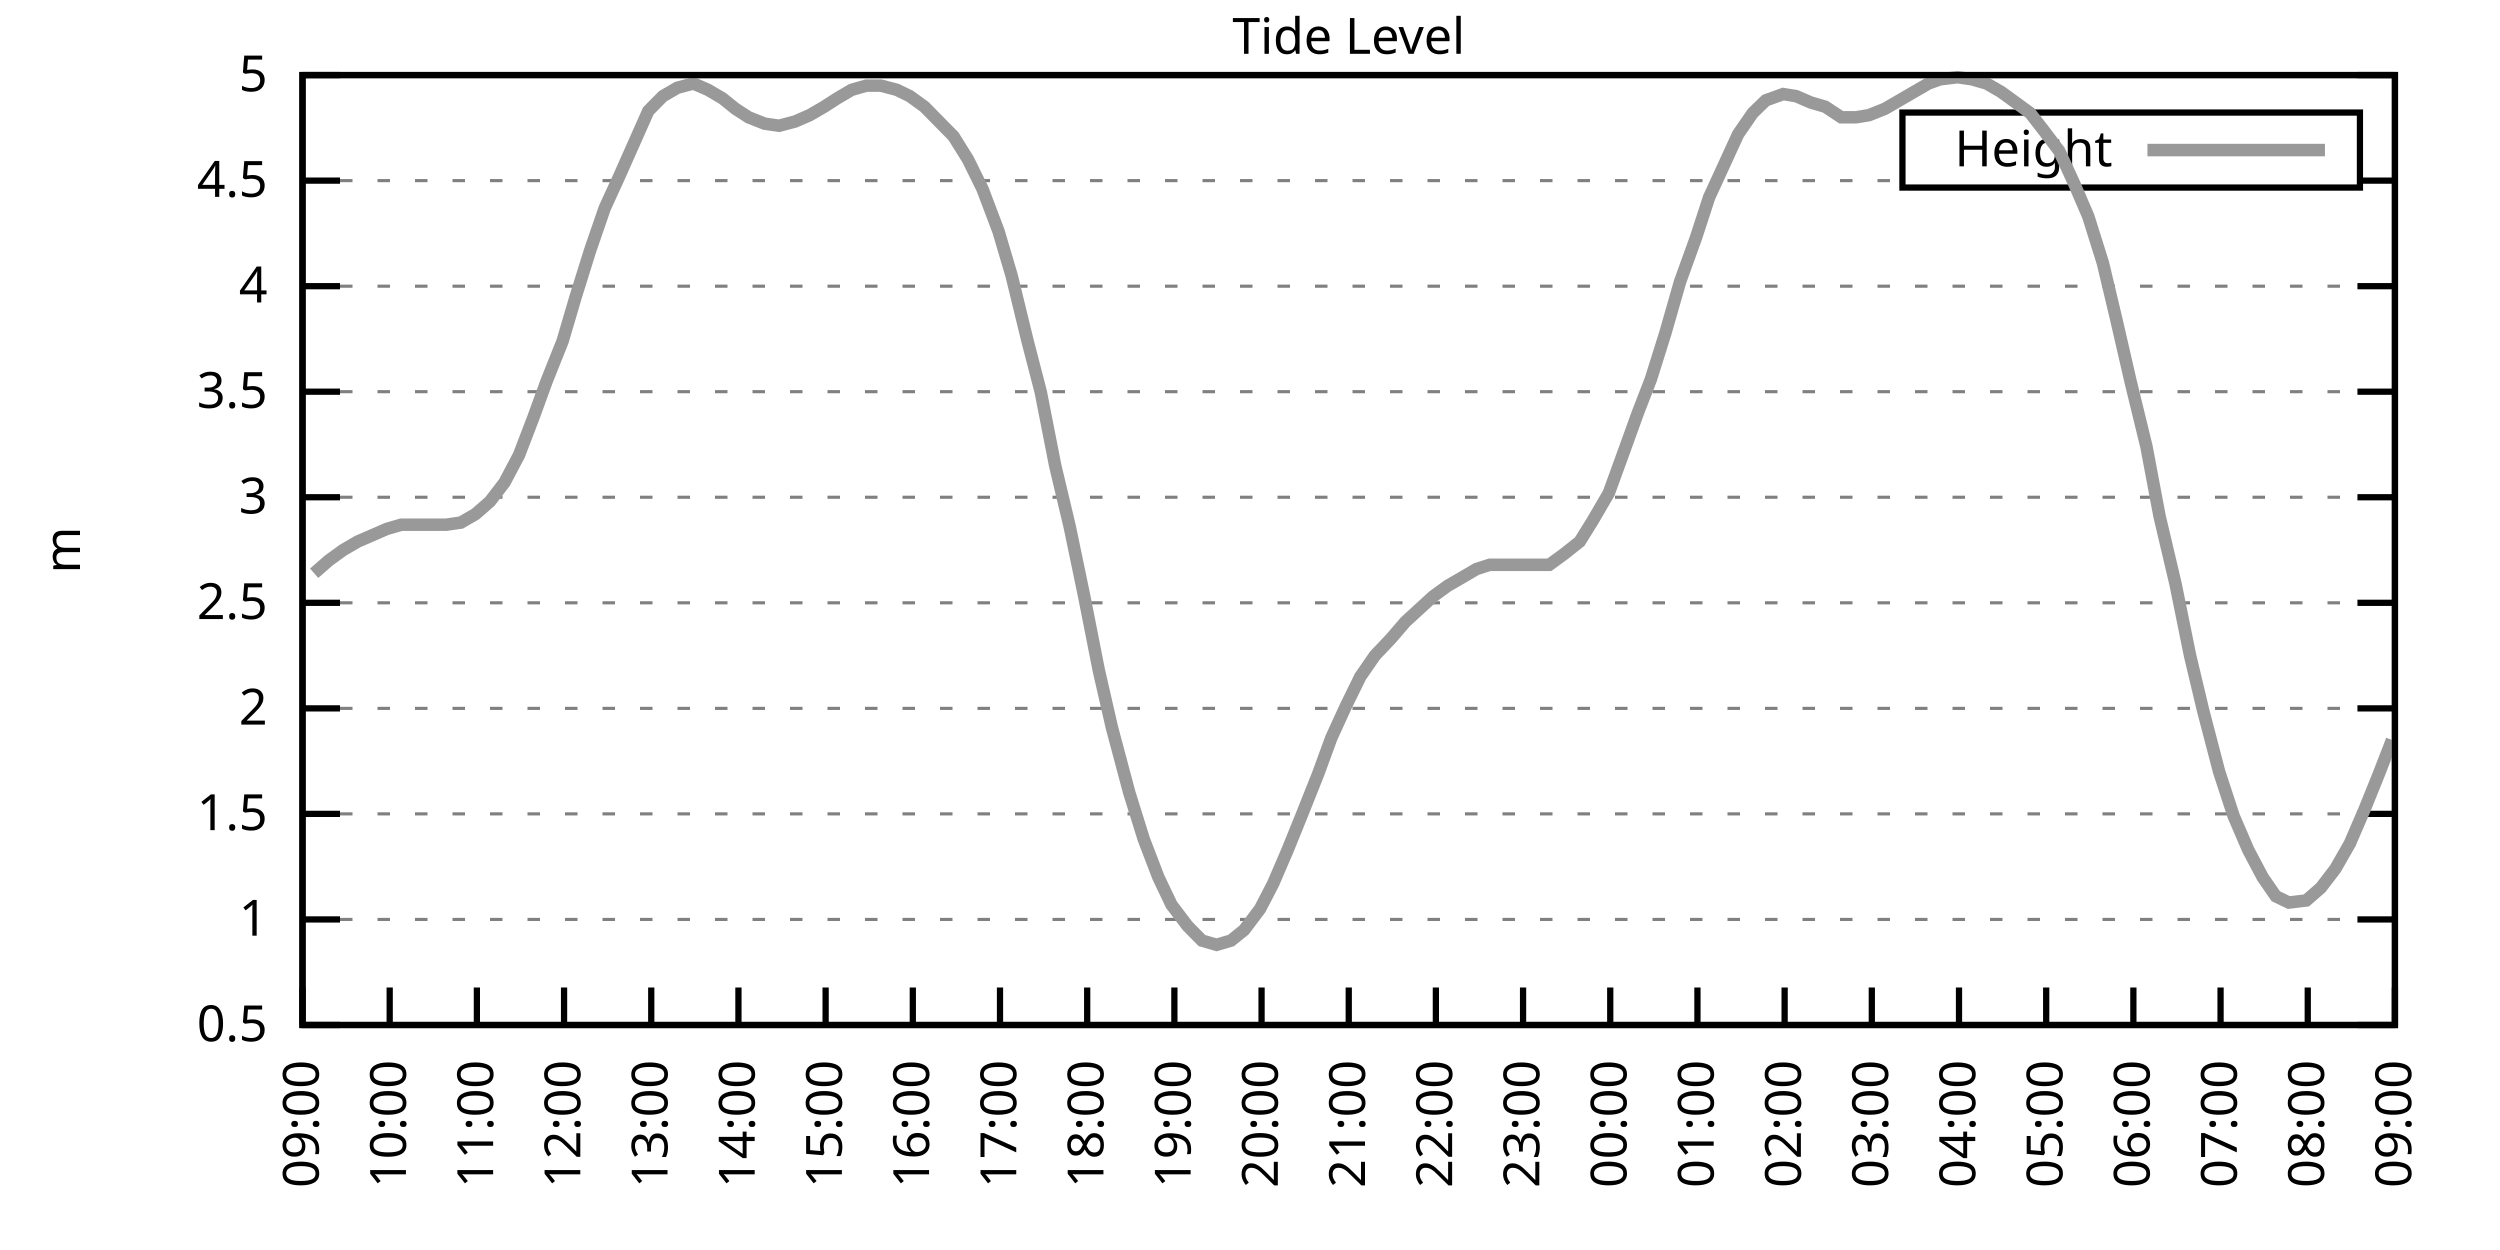
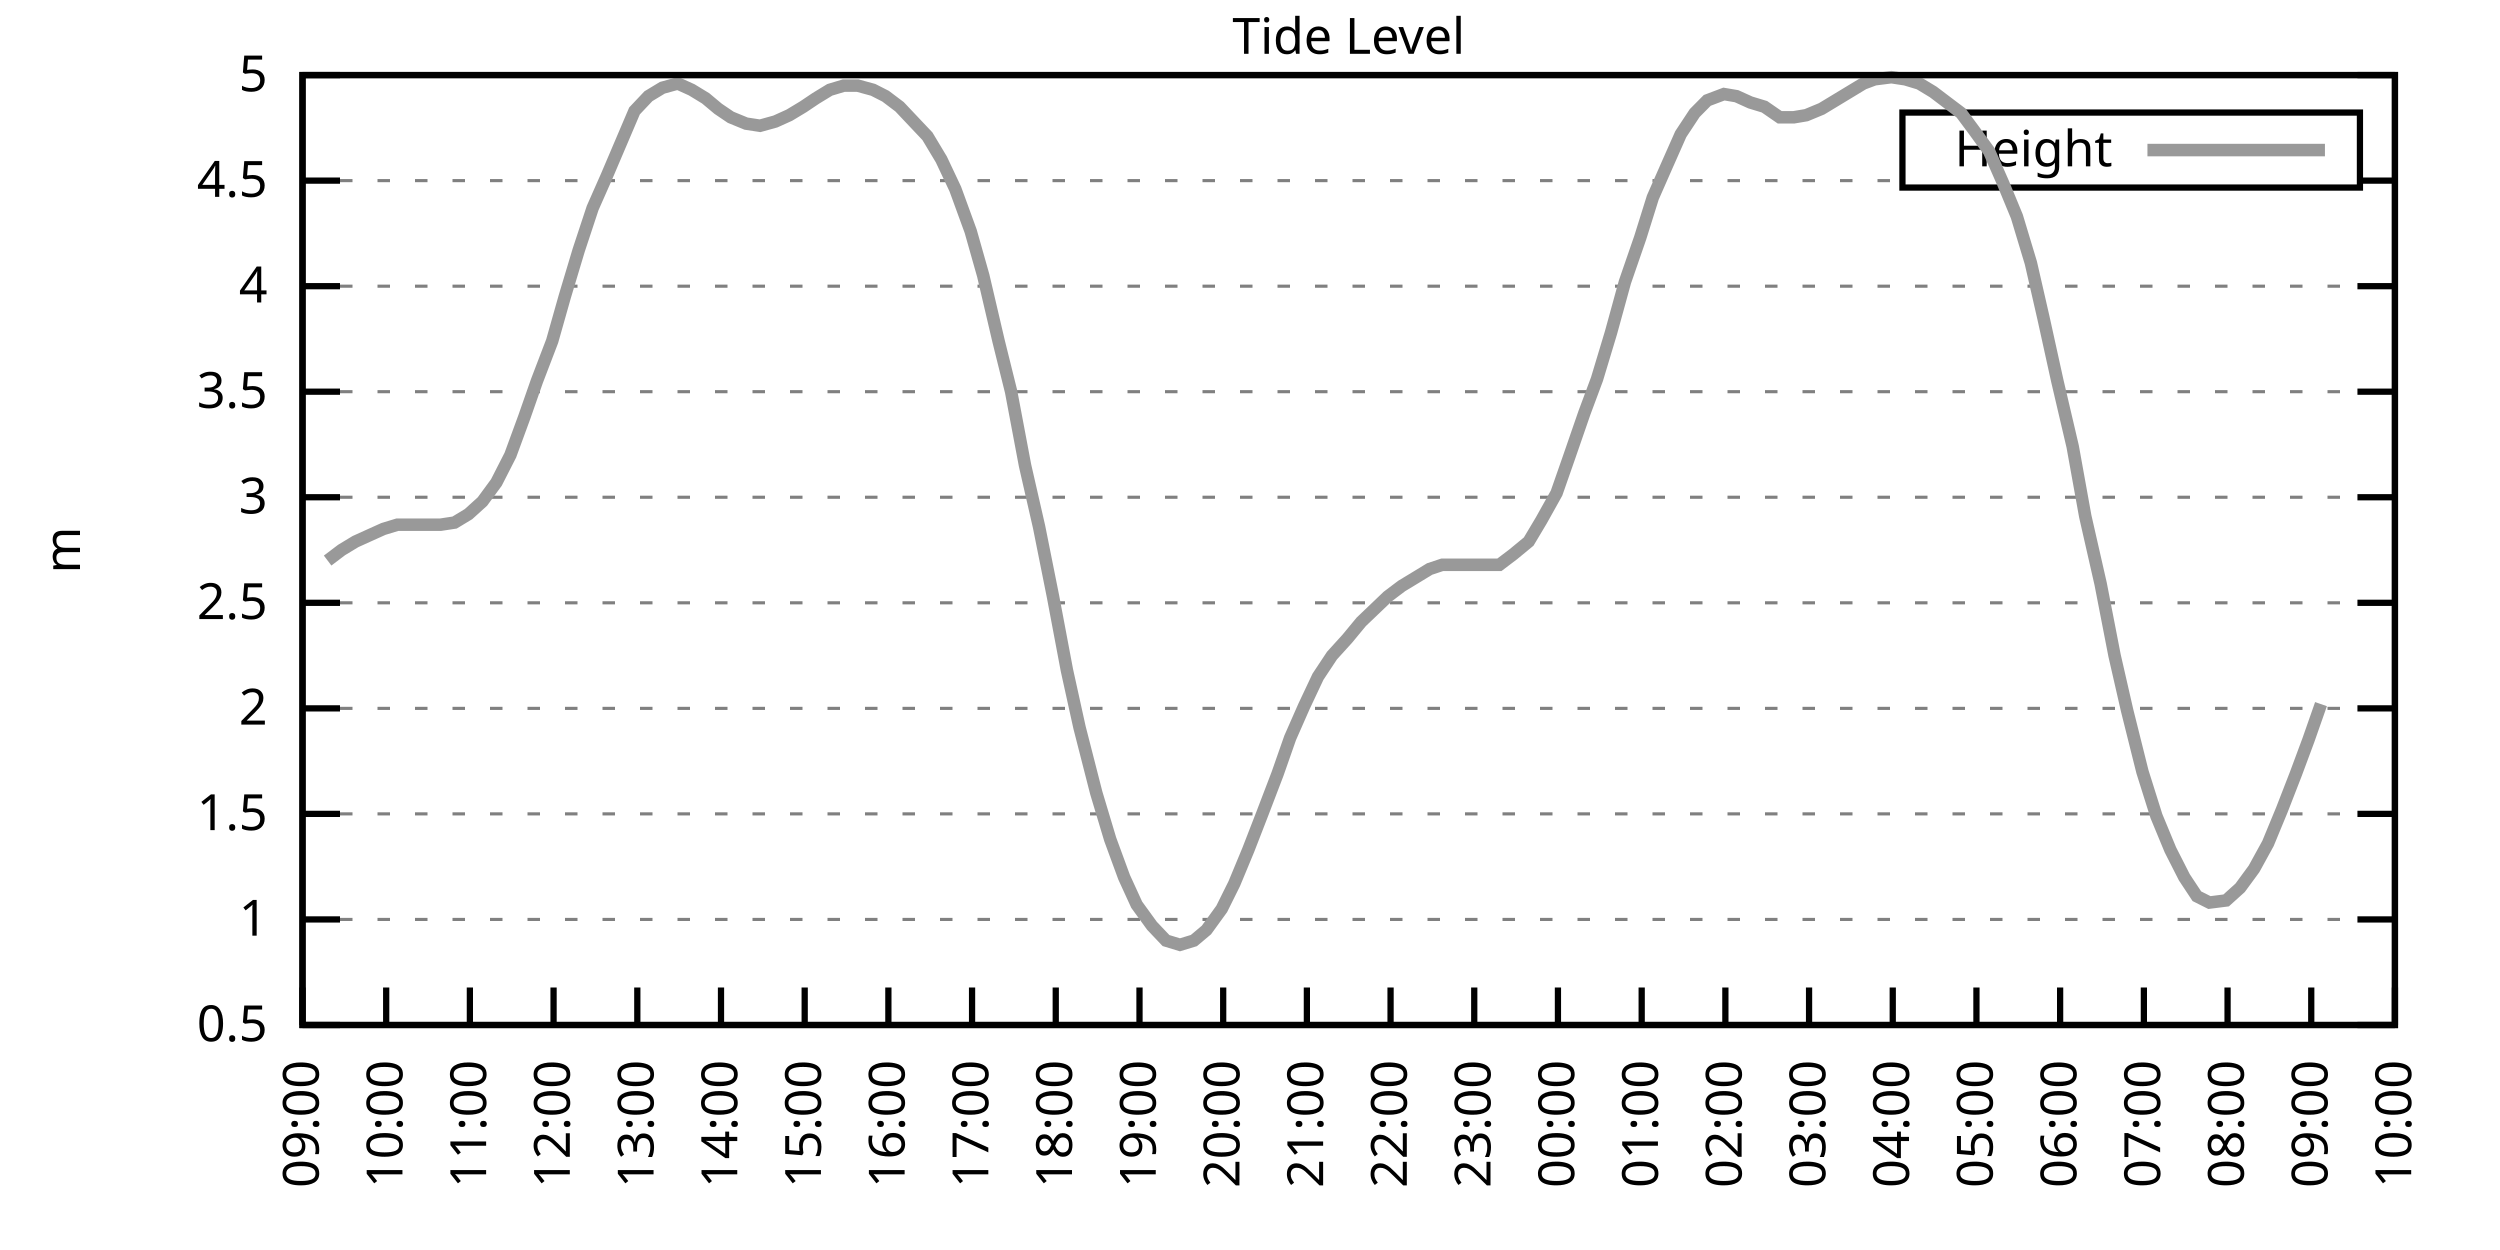
<svg xmlns="http://www.w3.org/2000/svg" xmlns:xlink="http://www.w3.org/1999/xlink" width="400" height="200" viewBox="0 0 400 200">
  <g id="gnuplot_canvas">
    <rect x="0" y="0" width="400" height="200" fill="none" />
    <defs>
      <circle id="gpDot" r="0.5" stroke-width="0.5" stroke="currentColor" />
      <path id="gpPt0" stroke-width="0.333" stroke="currentColor" d="M-1,0 h2 M0,-1 v2" />
      <path id="gpPt1" stroke-width="0.333" stroke="currentColor" d="M-1,-1 L1,1 M1,-1 L-1,1" />
      <path id="gpPt2" stroke-width="0.333" stroke="currentColor" d="M-1,0 L1,0 M0,-1 L0,1 M-1,-1 L1,1 M-1,1 L1,-1" />
      <rect id="gpPt3" stroke-width="0.333" stroke="currentColor" x="-1" y="-1" width="2" height="2" />
      <rect id="gpPt4" stroke-width="0.333" stroke="currentColor" fill="currentColor" x="-1" y="-1" width="2" height="2" />
      <circle id="gpPt5" stroke-width="0.333" stroke="currentColor" cx="0" cy="0" r="1" />
      <use xlink:href="#gpPt5" id="gpPt6" fill="currentColor" stroke="none" />
      <path id="gpPt7" stroke-width="0.333" stroke="currentColor" d="M0,-1.33 L-1.33,0.67 L1.33,0.67 z" />
      <use xlink:href="#gpPt7" id="gpPt8" fill="currentColor" stroke="none" />
      <use xlink:href="#gpPt7" id="gpPt9" stroke="currentColor" transform="rotate(180)" />
      <use xlink:href="#gpPt9" id="gpPt10" fill="currentColor" stroke="none" />
      <use xlink:href="#gpPt3" id="gpPt11" stroke="currentColor" transform="rotate(45)" />
      <use xlink:href="#gpPt11" id="gpPt12" fill="currentColor" stroke="none" />
      <path id="gpPt13" stroke-width="0.333" stroke="currentColor" d="M0,1.330 L1.265,0.411 L0.782,-1.067 L-0.782,-1.076 L-1.265,0.411 z" />
      <use xlink:href="#gpPt13" id="gpPt14" fill="currentColor" stroke="none" />
      <filter id="textbox" filterUnits="objectBoundingBox" x="0" y="0" height="1" width="1">
        <feFlood flood-color="white" flood-opacity="1" result="bgnd" />
        <feComposite in="SourceGraphic" in2="bgnd" operator="atop" />
      </filter>
      <filter id="greybox" filterUnits="objectBoundingBox" x="0" y="0" height="1" width="1">
        <feFlood flood-color="lightgrey" flood-opacity="1" result="grey" />
        <feComposite in="SourceGraphic" in2="grey" operator="atop" />
      </filter>
    </defs>
    <g fill="none" color="white" stroke="currentColor" stroke-width="1.00" stroke-linecap="butt" stroke-linejoin="miter">
</g>
    <g fill="none" color="black" stroke="currentColor" stroke-width="1.00" stroke-linecap="butt" stroke-linejoin="miter">
      <g stroke="none" shape-rendering="crispEdges">
        <polygon fill="rgb(255, 255, 255)" points="48.40,164.00 383.18,164.00 383.18,12.02 48.40,12.02 " />
      </g>
    </g>
    <g fill="none" color="black" stroke="currentColor" stroke-width="1.00" stroke-linecap="butt" stroke-linejoin="miter">
</g>
    <g fill="none" color="black" stroke="black" stroke-width="0.50" stroke-linecap="butt" stroke-linejoin="miter">
</g>
    <g fill="none" color="gray" stroke="currentColor" stroke-width="0.50" stroke-linecap="butt" stroke-linejoin="miter">
      <path stroke="gray" stroke-dasharray="2,4" class="gridline" d="M48.40,164.00 L383.19,164.00  " />
    </g>
    <g fill="none" color="gray" stroke="gray" stroke-width="1.00" stroke-linecap="butt" stroke-linejoin="miter">
</g>
    <g fill="none" color="black" stroke="currentColor" stroke-width="1.00" stroke-linecap="butt" stroke-linejoin="miter">
      <path stroke="black" d="M48.40,164.00 L54.40,164.00 M383.19,164.00 L377.19,164.00  " />
      <g transform="translate(42.80,166.60)" stroke="none" fill="black" font-family="Sans" font-size="8.00" text-anchor="end">
        <text>
          <tspan font-family="Sans"> 0.5</tspan>
        </text>
      </g>
    </g>
    <g fill="none" color="black" stroke="currentColor" stroke-width="1.00" stroke-linecap="butt" stroke-linejoin="miter">
</g>
    <g fill="none" color="black" stroke="black" stroke-width="0.50" stroke-linecap="butt" stroke-linejoin="miter">
</g>
    <g fill="none" color="gray" stroke="currentColor" stroke-width="0.50" stroke-linecap="butt" stroke-linejoin="miter">
      <path stroke="gray" stroke-dasharray="2,4" class="gridline" d="M48.40,147.11 L383.19,147.11  " />
    </g>
    <g fill="none" color="gray" stroke="gray" stroke-width="1.00" stroke-linecap="butt" stroke-linejoin="miter">
</g>
    <g fill="none" color="black" stroke="currentColor" stroke-width="1.00" stroke-linecap="butt" stroke-linejoin="miter">
      <path stroke="black" d="M48.40,147.11 L54.40,147.11 M383.19,147.11 L377.19,147.11  " />
      <g transform="translate(42.80,149.71)" stroke="none" fill="black" font-family="Sans" font-size="8.00" text-anchor="end">
        <text>
          <tspan font-family="Sans"> 1</tspan>
        </text>
      </g>
    </g>
    <g fill="none" color="black" stroke="currentColor" stroke-width="1.00" stroke-linecap="butt" stroke-linejoin="miter">
</g>
    <g fill="none" color="black" stroke="black" stroke-width="0.50" stroke-linecap="butt" stroke-linejoin="miter">
</g>
    <g fill="none" color="gray" stroke="currentColor" stroke-width="0.50" stroke-linecap="butt" stroke-linejoin="miter">
      <path stroke="gray" stroke-dasharray="2,4" class="gridline" d="M48.40,130.22 L383.19,130.22  " />
    </g>
    <g fill="none" color="gray" stroke="gray" stroke-width="1.00" stroke-linecap="butt" stroke-linejoin="miter">
</g>
    <g fill="none" color="black" stroke="currentColor" stroke-width="1.00" stroke-linecap="butt" stroke-linejoin="miter">
      <path stroke="black" d="M48.40,130.22 L54.40,130.22 M383.19,130.22 L377.19,130.22  " />
      <g transform="translate(42.80,132.82)" stroke="none" fill="black" font-family="Sans" font-size="8.00" text-anchor="end">
        <text>
          <tspan font-family="Sans"> 1.5</tspan>
        </text>
      </g>
    </g>
    <g fill="none" color="black" stroke="currentColor" stroke-width="1.00" stroke-linecap="butt" stroke-linejoin="miter">
</g>
    <g fill="none" color="black" stroke="black" stroke-width="0.50" stroke-linecap="butt" stroke-linejoin="miter">
</g>
    <g fill="none" color="gray" stroke="currentColor" stroke-width="0.50" stroke-linecap="butt" stroke-linejoin="miter">
      <path stroke="gray" stroke-dasharray="2,4" class="gridline" d="M48.40,113.34 L383.19,113.34  " />
    </g>
    <g fill="none" color="gray" stroke="gray" stroke-width="1.00" stroke-linecap="butt" stroke-linejoin="miter">
</g>
    <g fill="none" color="black" stroke="currentColor" stroke-width="1.00" stroke-linecap="butt" stroke-linejoin="miter">
      <path stroke="black" d="M48.40,113.34 L54.40,113.34 M383.19,113.34 L377.19,113.34  " />
      <g transform="translate(42.80,115.94)" stroke="none" fill="black" font-family="Sans" font-size="8.00" text-anchor="end">
        <text>
          <tspan font-family="Sans"> 2</tspan>
        </text>
      </g>
    </g>
    <g fill="none" color="black" stroke="currentColor" stroke-width="1.00" stroke-linecap="butt" stroke-linejoin="miter">
</g>
    <g fill="none" color="black" stroke="black" stroke-width="0.50" stroke-linecap="butt" stroke-linejoin="miter">
</g>
    <g fill="none" color="gray" stroke="currentColor" stroke-width="0.50" stroke-linecap="butt" stroke-linejoin="miter">
      <path stroke="gray" stroke-dasharray="2,4" class="gridline" d="M48.40,96.45 L383.19,96.45  " />
    </g>
    <g fill="none" color="gray" stroke="gray" stroke-width="1.00" stroke-linecap="butt" stroke-linejoin="miter">
</g>
    <g fill="none" color="black" stroke="currentColor" stroke-width="1.00" stroke-linecap="butt" stroke-linejoin="miter">
      <path stroke="black" d="M48.40,96.45 L54.40,96.45 M383.19,96.45 L377.19,96.45  " />
      <g transform="translate(42.80,99.05)" stroke="none" fill="black" font-family="Sans" font-size="8.00" text-anchor="end">
        <text>
          <tspan font-family="Sans"> 2.5</tspan>
        </text>
      </g>
    </g>
    <g fill="none" color="black" stroke="currentColor" stroke-width="1.00" stroke-linecap="butt" stroke-linejoin="miter">
</g>
    <g fill="none" color="black" stroke="black" stroke-width="0.50" stroke-linecap="butt" stroke-linejoin="miter">
</g>
    <g fill="none" color="gray" stroke="currentColor" stroke-width="0.50" stroke-linecap="butt" stroke-linejoin="miter">
      <path stroke="gray" stroke-dasharray="2,4" class="gridline" d="M48.40,79.56 L383.19,79.56  " />
    </g>
    <g fill="none" color="gray" stroke="gray" stroke-width="1.00" stroke-linecap="butt" stroke-linejoin="miter">
</g>
    <g fill="none" color="black" stroke="currentColor" stroke-width="1.00" stroke-linecap="butt" stroke-linejoin="miter">
      <path stroke="black" d="M48.40,79.56 L54.40,79.56 M383.19,79.56 L377.19,79.56  " />
      <g transform="translate(42.80,82.16)" stroke="none" fill="black" font-family="Sans" font-size="8.00" text-anchor="end">
        <text>
          <tspan font-family="Sans"> 3</tspan>
        </text>
      </g>
    </g>
    <g fill="none" color="black" stroke="currentColor" stroke-width="1.00" stroke-linecap="butt" stroke-linejoin="miter">
</g>
    <g fill="none" color="black" stroke="black" stroke-width="0.50" stroke-linecap="butt" stroke-linejoin="miter">
</g>
    <g fill="none" color="gray" stroke="currentColor" stroke-width="0.50" stroke-linecap="butt" stroke-linejoin="miter">
      <path stroke="gray" stroke-dasharray="2,4" class="gridline" d="M48.40,62.67 L383.19,62.67  " />
    </g>
    <g fill="none" color="gray" stroke="gray" stroke-width="1.00" stroke-linecap="butt" stroke-linejoin="miter">
</g>
    <g fill="none" color="black" stroke="currentColor" stroke-width="1.00" stroke-linecap="butt" stroke-linejoin="miter">
      <path stroke="black" d="M48.40,62.67 L54.40,62.67 M383.19,62.67 L377.19,62.67  " />
      <g transform="translate(42.80,65.27)" stroke="none" fill="black" font-family="Sans" font-size="8.00" text-anchor="end">
        <text>
          <tspan font-family="Sans"> 3.5</tspan>
        </text>
      </g>
    </g>
    <g fill="none" color="black" stroke="currentColor" stroke-width="1.00" stroke-linecap="butt" stroke-linejoin="miter">
</g>
    <g fill="none" color="black" stroke="black" stroke-width="0.50" stroke-linecap="butt" stroke-linejoin="miter">
</g>
    <g fill="none" color="gray" stroke="currentColor" stroke-width="0.50" stroke-linecap="butt" stroke-linejoin="miter">
      <path stroke="gray" stroke-dasharray="2,4" class="gridline" d="M48.40,45.79 L383.19,45.79  " />
    </g>
    <g fill="none" color="gray" stroke="gray" stroke-width="1.00" stroke-linecap="butt" stroke-linejoin="miter">
</g>
    <g fill="none" color="black" stroke="currentColor" stroke-width="1.00" stroke-linecap="butt" stroke-linejoin="miter">
      <path stroke="black" d="M48.40,45.79 L54.40,45.79 M383.19,45.79 L377.19,45.79  " />
      <g transform="translate(42.80,48.39)" stroke="none" fill="black" font-family="Sans" font-size="8.00" text-anchor="end">
        <text>
          <tspan font-family="Sans"> 4</tspan>
        </text>
      </g>
    </g>
    <g fill="none" color="black" stroke="currentColor" stroke-width="1.00" stroke-linecap="butt" stroke-linejoin="miter">
</g>
    <g fill="none" color="black" stroke="black" stroke-width="0.50" stroke-linecap="butt" stroke-linejoin="miter">
</g>
    <g fill="none" color="gray" stroke="currentColor" stroke-width="0.50" stroke-linecap="butt" stroke-linejoin="miter">
      <path stroke="gray" stroke-dasharray="2,4" class="gridline" d="M48.40,28.90 L304.39,28.90 M377.59,28.90 L383.19,28.90  " />
    </g>
    <g fill="none" color="gray" stroke="gray" stroke-width="1.00" stroke-linecap="butt" stroke-linejoin="miter">
</g>
    <g fill="none" color="black" stroke="currentColor" stroke-width="1.00" stroke-linecap="butt" stroke-linejoin="miter">
      <path stroke="black" d="M48.40,28.90 L54.40,28.90 M383.19,28.90 L377.19,28.90  " />
      <g transform="translate(42.80,31.50)" stroke="none" fill="black" font-family="Sans" font-size="8.00" text-anchor="end">
        <text>
          <tspan font-family="Sans"> 4.5</tspan>
        </text>
      </g>
    </g>
    <g fill="none" color="black" stroke="currentColor" stroke-width="1.00" stroke-linecap="butt" stroke-linejoin="miter">
</g>
    <g fill="none" color="black" stroke="black" stroke-width="0.50" stroke-linecap="butt" stroke-linejoin="miter">
</g>
    <g fill="none" color="gray" stroke="currentColor" stroke-width="0.50" stroke-linecap="butt" stroke-linejoin="miter">
      <path stroke="gray" stroke-dasharray="2,4" class="gridline" d="M48.40,12.01 L383.19,12.01  " />
    </g>
    <g fill="none" color="gray" stroke="gray" stroke-width="1.00" stroke-linecap="butt" stroke-linejoin="miter">
</g>
    <g fill="none" color="black" stroke="currentColor" stroke-width="1.00" stroke-linecap="butt" stroke-linejoin="miter">
      <path stroke="black" d="M48.40,12.01 L54.40,12.01 M383.19,12.01 L377.19,12.01  " />
      <g transform="translate(42.80,14.61)" stroke="none" fill="black" font-family="Sans" font-size="8.00" text-anchor="end">
        <text>
          <tspan font-family="Sans"> 5</tspan>
        </text>
      </g>
    </g>
    <g fill="none" color="black" stroke="currentColor" stroke-width="1.00" stroke-linecap="butt" stroke-linejoin="miter">
      <path stroke="black" d="M48.40,164.00 L48.40,158.00  " />
      <g transform="translate(51.00,169.60) rotate(270.00)" stroke="none" fill="black" font-family="Sans" font-size="8.00" text-anchor="end">
        <text>
          <tspan font-family="Sans">09:00</tspan>
        </text>
      </g>
    </g>
    <g fill="none" color="black" stroke="currentColor" stroke-width="1.00" stroke-linecap="butt" stroke-linejoin="miter">
-       <path stroke="black" d="M62.35,164.00 L62.35,158.00  " />
-       <g transform="translate(64.95,169.60) rotate(270.00)" stroke="none" fill="black" font-family="Sans" font-size="8.00" text-anchor="end">
+       <path stroke="black" d="M61.79,164.00 L61.79,158.00  " />
+       <g transform="translate(64.39,169.60) rotate(270.00)" stroke="none" fill="black" font-family="Sans" font-size="8.00" text-anchor="end">
        <text>
          <tspan font-family="Sans">10:00</tspan>
        </text>
      </g>
    </g>
    <g fill="none" color="black" stroke="currentColor" stroke-width="1.00" stroke-linecap="butt" stroke-linejoin="miter">
-       <path stroke="black" d="M76.30,164.00 L76.30,158.00  " />
-       <g transform="translate(78.90,169.60) rotate(270.00)" stroke="none" fill="black" font-family="Sans" font-size="8.00" text-anchor="end">
+       <path stroke="black" d="M75.18,164.00 L75.18,158.00  " />
+       <g transform="translate(77.78,169.60) rotate(270.00)" stroke="none" fill="black" font-family="Sans" font-size="8.00" text-anchor="end">
        <text>
          <tspan font-family="Sans">11:00</tspan>
        </text>
      </g>
    </g>
    <g fill="none" color="black" stroke="currentColor" stroke-width="1.00" stroke-linecap="butt" stroke-linejoin="miter">
-       <path stroke="black" d="M90.25,164.00 L90.25,158.00  " />
-       <g transform="translate(92.85,169.60) rotate(270.00)" stroke="none" fill="black" font-family="Sans" font-size="8.00" text-anchor="end">
+       <path stroke="black" d="M88.57,164.00 L88.57,158.00  " />
+       <g transform="translate(91.17,169.60) rotate(270.00)" stroke="none" fill="black" font-family="Sans" font-size="8.00" text-anchor="end">
        <text>
          <tspan font-family="Sans">12:00</tspan>
        </text>
      </g>
    </g>
    <g fill="none" color="black" stroke="currentColor" stroke-width="1.00" stroke-linecap="butt" stroke-linejoin="miter">
-       <path stroke="black" d="M104.20,164.00 L104.20,158.00  " />
-       <g transform="translate(106.80,169.60) rotate(270.00)" stroke="none" fill="black" font-family="Sans" font-size="8.00" text-anchor="end">
+       <path stroke="black" d="M101.97,164.00 L101.97,158.00  " />
+       <g transform="translate(104.57,169.60) rotate(270.00)" stroke="none" fill="black" font-family="Sans" font-size="8.00" text-anchor="end">
        <text>
          <tspan font-family="Sans">13:00</tspan>
        </text>
      </g>
    </g>
    <g fill="none" color="black" stroke="currentColor" stroke-width="1.00" stroke-linecap="butt" stroke-linejoin="miter">
-       <path stroke="black" d="M118.15,164.00 L118.15,158.00  " />
-       <g transform="translate(120.75,169.60) rotate(270.00)" stroke="none" fill="black" font-family="Sans" font-size="8.00" text-anchor="end">
+       <path stroke="black" d="M115.36,164.00 L115.36,158.00  " />
+       <g transform="translate(117.96,169.60) rotate(270.00)" stroke="none" fill="black" font-family="Sans" font-size="8.00" text-anchor="end">
        <text>
          <tspan font-family="Sans">14:00</tspan>
        </text>
      </g>
    </g>
    <g fill="none" color="black" stroke="currentColor" stroke-width="1.00" stroke-linecap="butt" stroke-linejoin="miter">
-       <path stroke="black" d="M132.10,164.00 L132.10,158.00  " />
-       <g transform="translate(134.70,169.60) rotate(270.00)" stroke="none" fill="black" font-family="Sans" font-size="8.00" text-anchor="end">
+       <path stroke="black" d="M128.75,164.00 L128.75,158.00  " />
+       <g transform="translate(131.35,169.60) rotate(270.00)" stroke="none" fill="black" font-family="Sans" font-size="8.00" text-anchor="end">
        <text>
          <tspan font-family="Sans">15:00</tspan>
        </text>
      </g>
    </g>
    <g fill="none" color="black" stroke="currentColor" stroke-width="1.00" stroke-linecap="butt" stroke-linejoin="miter">
-       <path stroke="black" d="M146.05,164.00 L146.05,158.00  " />
-       <g transform="translate(148.65,169.60) rotate(270.00)" stroke="none" fill="black" font-family="Sans" font-size="8.00" text-anchor="end">
+       <path stroke="black" d="M142.14,164.00 L142.14,158.00  " />
+       <g transform="translate(144.74,169.60) rotate(270.00)" stroke="none" fill="black" font-family="Sans" font-size="8.00" text-anchor="end">
        <text>
          <tspan font-family="Sans">16:00</tspan>
        </text>
      </g>
    </g>
    <g fill="none" color="black" stroke="currentColor" stroke-width="1.00" stroke-linecap="butt" stroke-linejoin="miter">
-       <path stroke="black" d="M160.00,164.00 L160.00,158.00  " />
-       <g transform="translate(162.60,169.60) rotate(270.00)" stroke="none" fill="black" font-family="Sans" font-size="8.00" text-anchor="end">
+       <path stroke="black" d="M155.53,164.00 L155.53,158.00  " />
+       <g transform="translate(158.13,169.60) rotate(270.00)" stroke="none" fill="black" font-family="Sans" font-size="8.00" text-anchor="end">
        <text>
          <tspan font-family="Sans">17:00</tspan>
        </text>
      </g>
    </g>
    <g fill="none" color="black" stroke="currentColor" stroke-width="1.00" stroke-linecap="butt" stroke-linejoin="miter">
-       <path stroke="black" d="M173.95,164.00 L173.95,158.00  " />
-       <g transform="translate(176.55,169.60) rotate(270.00)" stroke="none" fill="black" font-family="Sans" font-size="8.00" text-anchor="end">
+       <path stroke="black" d="M168.92,164.00 L168.92,158.00  " />
+       <g transform="translate(171.52,169.60) rotate(270.00)" stroke="none" fill="black" font-family="Sans" font-size="8.00" text-anchor="end">
        <text>
          <tspan font-family="Sans">18:00</tspan>
        </text>
      </g>
    </g>
    <g fill="none" color="black" stroke="currentColor" stroke-width="1.00" stroke-linecap="butt" stroke-linejoin="miter">
-       <path stroke="black" d="M187.90,164.00 L187.90,158.00  " />
-       <g transform="translate(190.50,169.60) rotate(270.00)" stroke="none" fill="black" font-family="Sans" font-size="8.00" text-anchor="end">
+       <path stroke="black" d="M182.32,164.00 L182.32,158.00  " />
+       <g transform="translate(184.92,169.60) rotate(270.00)" stroke="none" fill="black" font-family="Sans" font-size="8.00" text-anchor="end">
        <text>
          <tspan font-family="Sans">19:00</tspan>
        </text>
      </g>
    </g>
    <g fill="none" color="black" stroke="currentColor" stroke-width="1.00" stroke-linecap="butt" stroke-linejoin="miter">
-       <path stroke="black" d="M201.85,164.00 L201.85,158.00  " />
-       <g transform="translate(204.45,169.60) rotate(270.00)" stroke="none" fill="black" font-family="Sans" font-size="8.00" text-anchor="end">
+       <path stroke="black" d="M195.71,164.00 L195.71,158.00  " />
+       <g transform="translate(198.31,169.60) rotate(270.00)" stroke="none" fill="black" font-family="Sans" font-size="8.00" text-anchor="end">
        <text>
          <tspan font-family="Sans">20:00</tspan>
        </text>
      </g>
    </g>
    <g fill="none" color="black" stroke="currentColor" stroke-width="1.00" stroke-linecap="butt" stroke-linejoin="miter">
-       <path stroke="black" d="M215.80,164.00 L215.80,158.00  " />
-       <g transform="translate(218.40,169.60) rotate(270.00)" stroke="none" fill="black" font-family="Sans" font-size="8.00" text-anchor="end">
+       <path stroke="black" d="M209.10,164.00 L209.10,158.00  " />
+       <g transform="translate(211.70,169.60) rotate(270.00)" stroke="none" fill="black" font-family="Sans" font-size="8.00" text-anchor="end">
        <text>
          <tspan font-family="Sans">21:00</tspan>
        </text>
      </g>
    </g>
    <g fill="none" color="black" stroke="currentColor" stroke-width="1.00" stroke-linecap="butt" stroke-linejoin="miter">
-       <path stroke="black" d="M229.74,164.00 L229.74,158.00  " />
-       <g transform="translate(232.34,169.60) rotate(270.00)" stroke="none" fill="black" font-family="Sans" font-size="8.00" text-anchor="end">
+       <path stroke="black" d="M222.49,164.00 L222.49,158.00  " />
+       <g transform="translate(225.09,169.60) rotate(270.00)" stroke="none" fill="black" font-family="Sans" font-size="8.00" text-anchor="end">
        <text>
          <tspan font-family="Sans">22:00</tspan>
        </text>
      </g>
    </g>
    <g fill="none" color="black" stroke="currentColor" stroke-width="1.00" stroke-linecap="butt" stroke-linejoin="miter">
-       <path stroke="black" d="M243.69,164.00 L243.69,158.00  " />
-       <g transform="translate(246.29,169.60) rotate(270.00)" stroke="none" fill="black" font-family="Sans" font-size="8.00" text-anchor="end">
+       <path stroke="black" d="M235.88,164.00 L235.88,158.00  " />
+       <g transform="translate(238.48,169.60) rotate(270.00)" stroke="none" fill="black" font-family="Sans" font-size="8.00" text-anchor="end">
        <text>
          <tspan font-family="Sans">23:00</tspan>
        </text>
      </g>
    </g>
    <g fill="none" color="black" stroke="currentColor" stroke-width="1.00" stroke-linecap="butt" stroke-linejoin="miter">
-       <path stroke="black" d="M257.64,164.00 L257.64,158.00  " />
-       <g transform="translate(260.24,169.60) rotate(270.00)" stroke="none" fill="black" font-family="Sans" font-size="8.00" text-anchor="end">
+       <path stroke="black" d="M249.27,164.00 L249.27,158.00  " />
+       <g transform="translate(251.87,169.60) rotate(270.00)" stroke="none" fill="black" font-family="Sans" font-size="8.00" text-anchor="end">
        <text>
          <tspan font-family="Sans">00:00</tspan>
        </text>
      </g>
    </g>
    <g fill="none" color="black" stroke="currentColor" stroke-width="1.00" stroke-linecap="butt" stroke-linejoin="miter">
-       <path stroke="black" d="M271.59,164.00 L271.59,158.00  " />
-       <g transform="translate(274.19,169.60) rotate(270.00)" stroke="none" fill="black" font-family="Sans" font-size="8.00" text-anchor="end">
+       <path stroke="black" d="M262.67,164.00 L262.67,158.00  " />
+       <g transform="translate(265.27,169.60) rotate(270.00)" stroke="none" fill="black" font-family="Sans" font-size="8.00" text-anchor="end">
        <text>
          <tspan font-family="Sans">01:00</tspan>
        </text>
      </g>
    </g>
    <g fill="none" color="black" stroke="currentColor" stroke-width="1.00" stroke-linecap="butt" stroke-linejoin="miter">
-       <path stroke="black" d="M285.54,164.00 L285.54,158.00  " />
-       <g transform="translate(288.14,169.60) rotate(270.00)" stroke="none" fill="black" font-family="Sans" font-size="8.00" text-anchor="end">
+       <path stroke="black" d="M276.06,164.00 L276.06,158.00  " />
+       <g transform="translate(278.66,169.60) rotate(270.00)" stroke="none" fill="black" font-family="Sans" font-size="8.00" text-anchor="end">
        <text>
          <tspan font-family="Sans">02:00</tspan>
        </text>
      </g>
    </g>
    <g fill="none" color="black" stroke="currentColor" stroke-width="1.00" stroke-linecap="butt" stroke-linejoin="miter">
-       <path stroke="black" d="M299.49,164.00 L299.49,158.00  " />
-       <g transform="translate(302.09,169.60) rotate(270.00)" stroke="none" fill="black" font-family="Sans" font-size="8.00" text-anchor="end">
+       <path stroke="black" d="M289.45,164.00 L289.45,158.00  " />
+       <g transform="translate(292.05,169.60) rotate(270.00)" stroke="none" fill="black" font-family="Sans" font-size="8.00" text-anchor="end">
        <text>
          <tspan font-family="Sans">03:00</tspan>
        </text>
      </g>
    </g>
    <g fill="none" color="black" stroke="currentColor" stroke-width="1.00" stroke-linecap="butt" stroke-linejoin="miter">
-       <path stroke="black" d="M313.44,164.00 L313.44,158.00  " />
-       <g transform="translate(316.04,169.60) rotate(270.00)" stroke="none" fill="black" font-family="Sans" font-size="8.00" text-anchor="end">
+       <path stroke="black" d="M302.84,164.00 L302.84,158.00  " />
+       <g transform="translate(305.44,169.60) rotate(270.00)" stroke="none" fill="black" font-family="Sans" font-size="8.00" text-anchor="end">
        <text>
          <tspan font-family="Sans">04:00</tspan>
        </text>
      </g>
    </g>
    <g fill="none" color="black" stroke="currentColor" stroke-width="1.00" stroke-linecap="butt" stroke-linejoin="miter">
-       <path stroke="black" d="M327.39,164.00 L327.39,158.00  " />
-       <g transform="translate(329.99,169.60) rotate(270.00)" stroke="none" fill="black" font-family="Sans" font-size="8.00" text-anchor="end">
+       <path stroke="black" d="M316.23,164.00 L316.23,158.00  " />
+       <g transform="translate(318.83,169.60) rotate(270.00)" stroke="none" fill="black" font-family="Sans" font-size="8.00" text-anchor="end">
        <text>
          <tspan font-family="Sans">05:00</tspan>
        </text>
      </g>
    </g>
    <g fill="none" color="black" stroke="currentColor" stroke-width="1.00" stroke-linecap="butt" stroke-linejoin="miter">
-       <path stroke="black" d="M341.34,164.00 L341.34,158.00  " />
-       <g transform="translate(343.94,169.60) rotate(270.00)" stroke="none" fill="black" font-family="Sans" font-size="8.00" text-anchor="end">
+       <path stroke="black" d="M329.62,164.00 L329.62,158.00  " />
+       <g transform="translate(332.22,169.60) rotate(270.00)" stroke="none" fill="black" font-family="Sans" font-size="8.00" text-anchor="end">
        <text>
          <tspan font-family="Sans">06:00</tspan>
        </text>
      </g>
    </g>
    <g fill="none" color="black" stroke="currentColor" stroke-width="1.00" stroke-linecap="butt" stroke-linejoin="miter">
-       <path stroke="black" d="M355.29,164.00 L355.29,158.00  " />
-       <g transform="translate(357.89,169.60) rotate(270.00)" stroke="none" fill="black" font-family="Sans" font-size="8.00" text-anchor="end">
+       <path stroke="black" d="M343.02,164.00 L343.02,158.00  " />
+       <g transform="translate(345.62,169.60) rotate(270.00)" stroke="none" fill="black" font-family="Sans" font-size="8.00" text-anchor="end">
        <text>
          <tspan font-family="Sans">07:00</tspan>
        </text>
      </g>
    </g>
    <g fill="none" color="black" stroke="currentColor" stroke-width="1.00" stroke-linecap="butt" stroke-linejoin="miter">
-       <path stroke="black" d="M369.24,164.00 L369.24,158.00  " />
-       <g transform="translate(371.84,169.60) rotate(270.00)" stroke="none" fill="black" font-family="Sans" font-size="8.00" text-anchor="end">
+       <path stroke="black" d="M356.41,164.00 L356.41,158.00  " />
+       <g transform="translate(359.01,169.60) rotate(270.00)" stroke="none" fill="black" font-family="Sans" font-size="8.00" text-anchor="end">
        <text>
          <tspan font-family="Sans">08:00</tspan>
+         </text>
+       </g>
+     </g>
+     <g fill="none" color="black" stroke="currentColor" stroke-width="1.00" stroke-linecap="butt" stroke-linejoin="miter">
+       <path stroke="black" d="M369.80,164.00 L369.80,158.00  " />
+       <g transform="translate(372.40,169.60) rotate(270.00)" stroke="none" fill="black" font-family="Sans" font-size="8.00" text-anchor="end">
+         <text>
+           <tspan font-family="Sans">09:00</tspan>
        </text>
      </g>
    </g>
    <g fill="none" color="black" stroke="currentColor" stroke-width="1.00" stroke-linecap="butt" stroke-linejoin="miter">
      <path stroke="black" d="M383.19,164.00 L383.19,158.00  " />
      <g transform="translate(385.79,169.60) rotate(270.00)" stroke="none" fill="black" font-family="Sans" font-size="8.00" text-anchor="end">
        <text>
-           <tspan font-family="Sans">09:00</tspan>
+           <tspan font-family="Sans">10:00</tspan>
        </text>
      </g>
    </g>
    <g fill="none" color="black" stroke="currentColor" stroke-width="1.00" stroke-linecap="butt" stroke-linejoin="miter">
</g>
    <g fill="none" color="black" stroke="currentColor" stroke-width="1.00" stroke-linecap="butt" stroke-linejoin="miter">
      <path stroke="black" d="M48.40,12.01 L48.40,164.00 L383.19,164.00 L383.19,12.01 L48.40,12.01 Z  " />
    </g>
    <g fill="none" color="black" stroke="currentColor" stroke-width="1.00" stroke-linecap="butt" stroke-linejoin="miter">
</g>
    <g fill="none" color="black" stroke="currentColor" stroke-width="1.00" stroke-linecap="butt" stroke-linejoin="miter">
      <path stroke="black" d="M304.39,30.01 L304.39,18.01 L377.59,18.01 L377.59,30.01 L304.39,30.01 Z  " />
    </g>
    <g id="Tide_level_plot_1">
      <g fill="none" color="white" stroke="black" stroke-width="2.00" stroke-linecap="butt" stroke-linejoin="miter">
</g>
      <g fill="none" color="black" stroke="currentColor" stroke-width="2.00" stroke-linecap="butt" stroke-linejoin="miter">
        <g transform="translate(337.99,26.61)" stroke="none" fill="black" font-family="Sans" font-size="8.00" text-anchor="end">
          <text>
            <tspan font-family="Sans">Height</tspan>
          </text>
        </g>
      </g>
      <g fill="none" color="black" stroke="currentColor" stroke-width="2.00" stroke-linecap="butt" stroke-linejoin="miter">
-         <path stroke="rgb(153, 153, 153)" d="M343.59,24.01 L371.99,24.01 M50.26,91.72 L52.58,89.69 L54.91,88.00 L57.23,86.65 L59.56,85.64 L61.88,84.63   L64.21,83.95 L66.53,83.95 L68.86,83.95 L71.42,83.95 L73.74,83.61 L76.07,82.26 L78.39,80.24 L80.72,77.20   L83.04,72.81 L85.37,66.73 L87.46,60.98 L90.02,54.57 L92.11,47.47 L94.43,40.04 L96.76,33.29 L99.08,28.22   L103.73,17.75 L106.06,15.39 L108.38,14.04 L110.94,13.36 L113.27,14.37 L115.59,15.73 L117.68,17.41 L119.78,18.77   L122.33,19.78 L124.66,20.12 L127.22,19.44 L129.54,18.43 L131.87,17.08 L133.96,15.73 L136.28,14.37 L138.61,13.70   L140.93,13.70 L143.49,14.37 L145.58,15.39 L147.91,17.08 L150.23,19.44 L152.56,21.80 L154.88,25.52 L157.21,30.25   L159.76,37.00 L161.86,44.10 L164.41,54.57 L166.51,62.67 L168.83,74.49 L171.16,84.29 L173.48,95.44 L175.81,107.26   L177.90,116.38 L180.69,126.85 L183.01,134.28 L185.34,140.36 L187.43,144.75 L189.99,148.13 L192.31,150.49 L194.64,151.17   L196.96,150.49 L199.06,148.80 L201.61,145.42 L203.71,141.37 L206.03,135.97 L208.36,130.22 L210.91,123.81 L213.01,118.07   L215.33,113.00 L217.65,108.27 L219.98,104.89 L222.54,102.19 L224.86,99.49 L229.28,95.44 L231.60,93.75 L233.93,92.40   L236.25,91.04 L238.35,90.37 L240.90,90.37 L243.23,90.37 L245.79,90.37 L247.88,90.37 L250.20,88.68 L252.76,86.65   L254.85,83.28 L257.41,78.89 L259.50,73.14 L262.06,66.05 L264.15,60.65 L266.48,53.22 L268.80,45.11 L271.36,38.02   L273.45,31.60 L275.78,26.53 L278.10,21.47 L280.43,18.09 L282.52,16.06 L285.31,15.05 L287.40,15.39 L289.73,16.40   L292.05,17.08 L294.61,18.77 L296.94,18.77 L299.03,18.43 L301.58,17.41 L303.91,16.06 L306.23,14.71 L308.56,13.36   L310.42,12.69 L313.21,12.35 L315.53,12.69 L317.86,13.36 L320.18,14.71 L322.51,16.40 L324.83,18.09 L326.93,20.79   L329.48,24.17 L331.81,29.24 L334.13,34.64 L336.46,42.07 L338.55,50.85 L340.88,60.98 L343.43,71.45 L345.53,82.60   L348.08,93.41 L350.41,104.89 L352.50,113.67 L355.06,123.47 L357.38,130.56 L359.71,135.97 L362.03,140.36 L364.13,143.40   L366.22,144.41 L369.01,144.07 L371.33,142.05 L373.66,139.01 L375.98,134.95 L378.31,129.55 L380.63,123.81 L382.73,118.40    " />
+         <path stroke="rgb(153, 153, 153)" d="M343.59,24.01 L371.99,24.01 M52.42,89.69 L54.65,88.00 L56.88,86.65 L59.11,85.64 L61.35,84.63 L63.58,83.95   L65.81,83.95 L68.04,83.95 L70.50,83.95 L72.73,83.61 L74.96,82.26 L77.19,80.24 L79.42,77.20 L81.66,72.81   L83.89,66.73 L85.90,60.98 L88.35,54.57 L90.36,47.47 L92.59,40.04 L94.82,33.29 L97.06,28.22 L101.52,17.75   L103.75,15.39 L105.98,14.04 L108.44,13.36 L110.67,14.37 L112.90,15.73 L114.91,17.41 L116.92,18.77 L119.38,19.78   L121.61,20.12 L124.06,19.44 L126.29,18.43 L128.53,17.08 L130.54,15.73 L132.77,14.37 L135.00,13.70 L137.23,13.70   L139.69,14.37 L141.69,15.39 L143.93,17.08 L146.16,19.44 L148.39,21.80 L150.62,25.52 L152.85,30.25 L155.31,37.00   L157.32,44.10 L159.77,54.57 L161.78,62.67 L164.01,74.49 L166.25,84.29 L168.48,95.44 L170.71,107.26 L172.72,116.38   L175.40,126.85 L177.63,134.28 L179.86,140.36 L181.87,144.75 L184.32,148.13 L186.56,150.49 L188.79,151.17 L191.02,150.49   L193.03,148.80 L195.48,145.42 L197.49,141.37 L199.73,135.97 L201.96,130.22 L204.41,123.81 L206.42,118.07 L208.65,113.00   L210.88,108.27 L213.12,104.89 L215.57,102.19 L217.80,99.49 L222.04,95.44 L224.28,93.75 L226.51,92.40 L228.74,91.04   L230.75,90.37 L233.20,90.37 L235.44,90.37 L237.89,90.37 L239.90,90.37 L242.13,88.68 L244.59,86.65 L246.60,83.28   L249.05,78.89 L251.06,73.14 L253.51,66.05 L255.52,60.65 L257.76,53.22 L259.99,45.11 L262.44,38.02 L264.45,31.60   L266.68,26.53 L268.92,21.47 L271.15,18.09 L273.16,16.06 L275.83,15.05 L277.84,15.39 L280.07,16.40 L282.31,17.08   L284.76,18.77 L286.99,18.77 L289.00,18.43 L291.46,17.41 L293.69,16.06 L295.92,14.71 L298.15,13.36 L299.94,12.69   L302.62,12.35 L304.85,12.69 L307.08,13.36 L309.31,14.71 L311.54,16.40 L313.78,18.09 L315.79,20.79 L318.24,24.17   L320.47,29.24 L322.70,34.64 L324.94,42.07 L326.95,50.85 L329.18,60.98 L331.63,71.45 L333.64,82.60 L336.10,93.41   L338.33,104.89 L340.34,113.67 L342.79,123.47 L345.02,130.56 L347.26,135.97 L349.49,140.36 L351.50,143.40 L353.51,144.41   L356.18,144.07 L358.42,142.05 L360.65,139.01 L362.88,134.95 L365.11,129.55 L367.34,123.81 L369.35,118.40 L371.36,112.66    " />
      </g>
    </g>
    <g fill="none" color="black" stroke="currentColor" stroke-width="2.00" stroke-linecap="butt" stroke-linejoin="miter">
</g>
    <g fill="none" color="black" stroke="black" stroke-width="1.00" stroke-linecap="butt" stroke-linejoin="miter">
</g>
    <g fill="none" color="black" stroke="currentColor" stroke-width="1.00" stroke-linecap="butt" stroke-linejoin="miter">
      <path stroke="black" d="M48.40,12.01 L48.40,164.00 L383.19,164.00 L383.19,12.01 L48.40,12.01 Z  " />
      <g transform="translate(12.80,88.01) rotate(270.00)" stroke="none" fill="black" font-family="Sans" font-size="8.00" text-anchor="middle">
        <text>
          <tspan font-family="Sans">m</tspan>
        </text>
      </g>
    </g>
    <g fill="none" color="black" stroke="currentColor" stroke-width="1.00" stroke-linecap="butt" stroke-linejoin="miter">
</g>
    <g fill="none" color="black" stroke="currentColor" stroke-width="1.00" stroke-linecap="butt" stroke-linejoin="miter">
      <g transform="translate(215.79,8.61)" stroke="none" fill="black" font-family="Sans" font-size="8.00" text-anchor="middle">
        <text>
          <tspan font-family="Sans">Tide Level</tspan>
        </text>
      </g>
    </g>
    <g fill="none" color="black" stroke="currentColor" stroke-width="1.00" stroke-linecap="butt" stroke-linejoin="miter">
</g>
  </g>
</svg>
